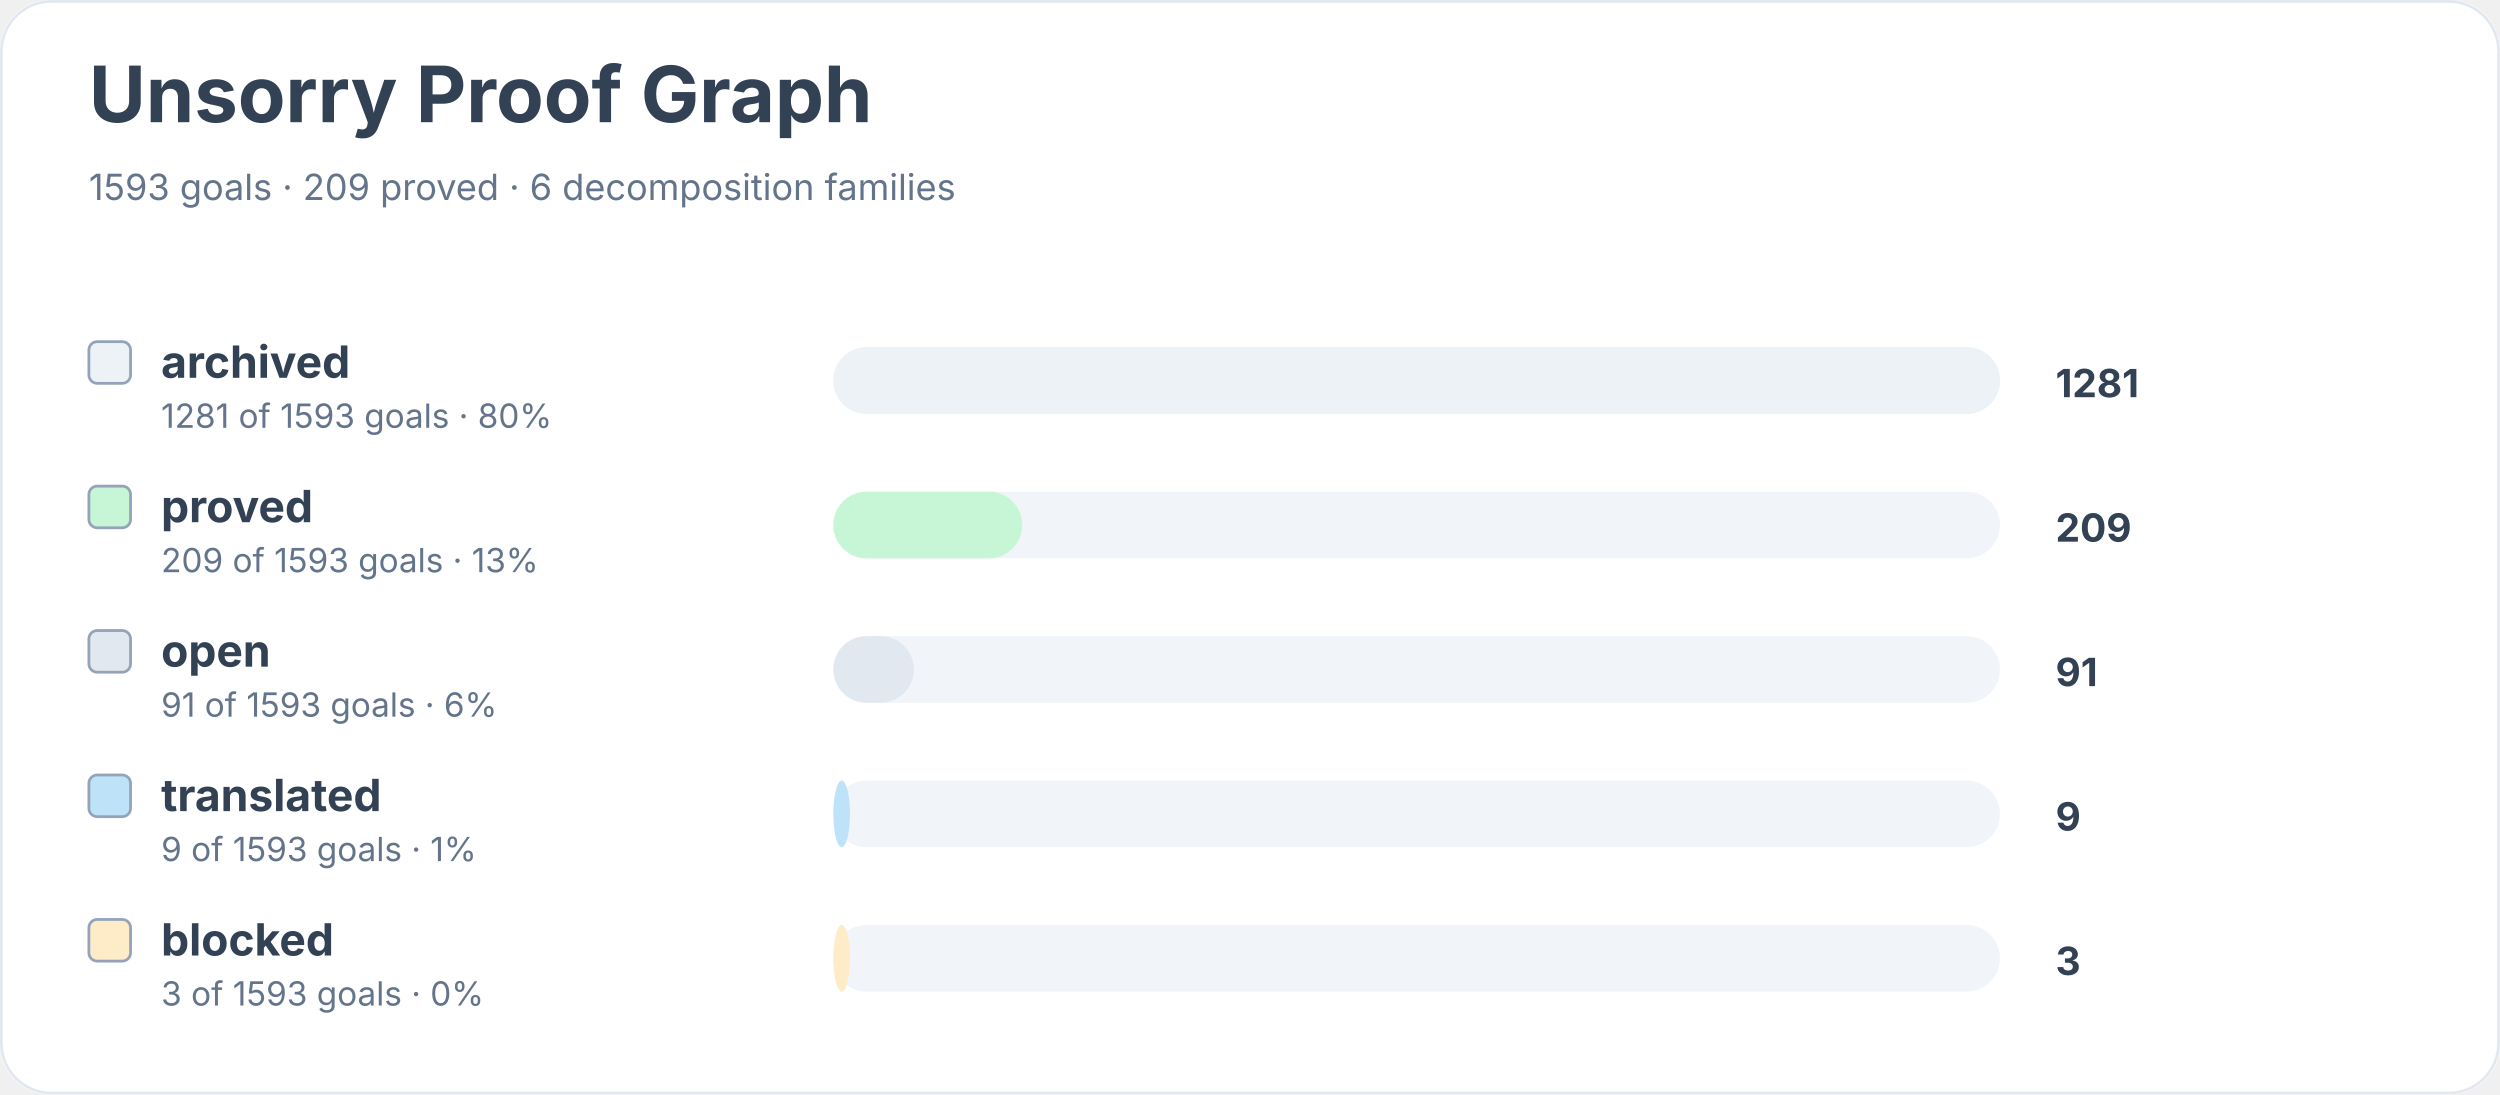
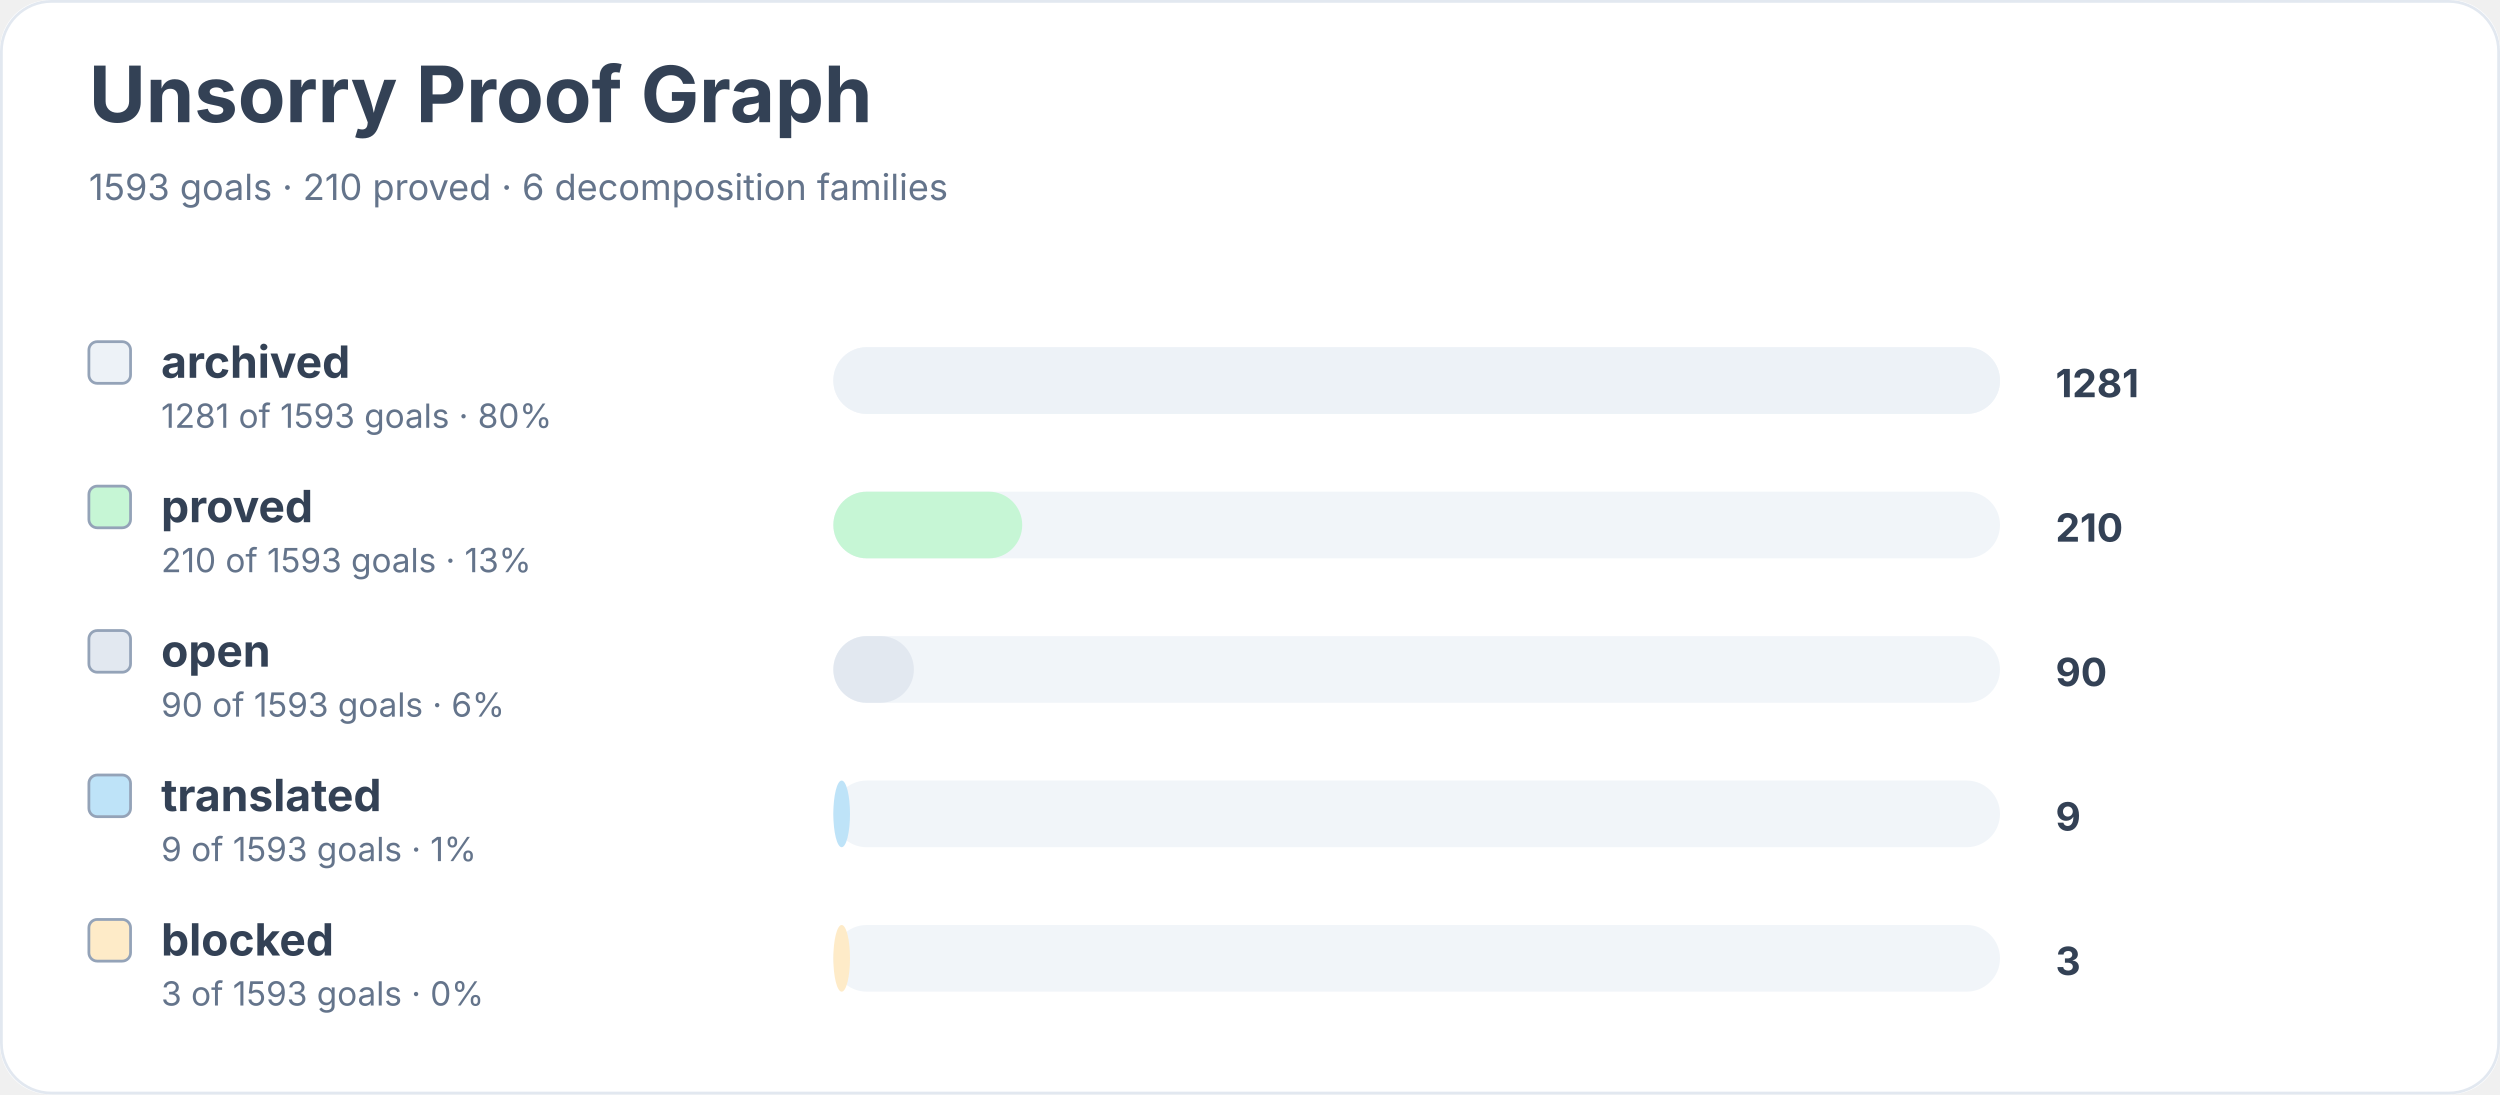
<svg xmlns="http://www.w3.org/2000/svg" width="900" height="394" viewBox="0 0 900 394" role="img" aria-labelledby="title desc">
  <rect width="900" height="100%" rx="18" fill="#ffffff" />
  <rect x="0.5" y="0.5" width="899" height="393" rx="18" fill="none" stroke="#e2e8f0" />
  <text x="32" y="44" font-family="Inter, system-ui, sans-serif" font-size="28" font-weight="700" fill="#334155">Unsorry Proof Graph</text>
-   <text x="32" y="72" font-family="Inter, system-ui, sans-serif" font-size="13" fill="#64748b">1593 goals · 209 proved · 6 decomposition families</text>
+   <text x="32" y="72" font-family="Inter, system-ui, sans-serif" font-size="13" fill="#64748b">1593 goals · 210 proved · 6 decomposition families</text>
  <rect x="32" y="123" width="15" height="15" rx="3" fill="#edf2f7" stroke="#94a3b8" />
  <text x="58" y="136" font-family="Inter, system-ui, sans-serif" font-size="16" font-weight="650" fill="#334155">archived</text>
  <text x="58" y="154" font-family="Inter, system-ui, sans-serif" font-size="12" fill="#64748b">1281 of 1593 goals · 80%</text>
  <rect x="300" y="125" width="420" height="24" rx="12" fill="#f1f5f9" />
  <rect x="300" y="125" width="420" height="24" rx="12" fill="#edf2f7" />
  <text x="740" y="143" font-family="Inter, system-ui, sans-serif" font-size="14" font-weight="700" fill="#334155">1281</text>
  <rect x="32" y="175" width="15" height="15" rx="3" fill="#c6f6d5" stroke="#94a3b8" />
  <text x="58" y="188" font-family="Inter, system-ui, sans-serif" font-size="16" font-weight="650" fill="#334155">proved</text>
-   <text x="58" y="206" font-family="Inter, system-ui, sans-serif" font-size="12" fill="#64748b">209 of 1593 goals · 13%</text>
+   <text x="58" y="206" font-family="Inter, system-ui, sans-serif" font-size="12" fill="#64748b">210 of 1593 goals · 13%</text>
  <rect x="300" y="177" width="420" height="24" rx="12" fill="#f1f5f9" />
  <rect x="300" y="177" width="68" height="24" rx="12" fill="#c6f6d5" />
-   <text x="740" y="195" font-family="Inter, system-ui, sans-serif" font-size="14" font-weight="700" fill="#334155">209</text>
+   <text x="740" y="195" font-family="Inter, system-ui, sans-serif" font-size="14" font-weight="700" fill="#334155">210</text>
  <rect x="32" y="227" width="15" height="15" rx="3" fill="#e2e8f0" stroke="#94a3b8" />
  <text x="58" y="240" font-family="Inter, system-ui, sans-serif" font-size="16" font-weight="650" fill="#334155">open</text>
-   <text x="58" y="258" font-family="Inter, system-ui, sans-serif" font-size="12" fill="#64748b">91 of 1593 goals · 6%</text>
+   <text x="58" y="258" font-family="Inter, system-ui, sans-serif" font-size="12" fill="#64748b">90 of 1593 goals · 6%</text>
  <rect x="300" y="229" width="420" height="24" rx="12" fill="#f1f5f9" />
  <rect x="300" y="229" width="29" height="24" rx="12" fill="#e2e8f0" />
-   <text x="740" y="247" font-family="Inter, system-ui, sans-serif" font-size="14" font-weight="700" fill="#334155">91</text>
+   <text x="740" y="247" font-family="Inter, system-ui, sans-serif" font-size="14" font-weight="700" fill="#334155">90</text>
  <rect x="32" y="279" width="15" height="15" rx="3" fill="#bee3f8" stroke="#94a3b8" />
  <text x="58" y="292" font-family="Inter, system-ui, sans-serif" font-size="16" font-weight="650" fill="#334155">translated</text>
  <text x="58" y="310" font-family="Inter, system-ui, sans-serif" font-size="12" fill="#64748b">9 of 1593 goals · 1%</text>
  <rect x="300" y="281" width="420" height="24" rx="12" fill="#f1f5f9" />
  <rect x="300" y="281" width="6" height="24" rx="12" fill="#bee3f8" />
  <text x="740" y="299" font-family="Inter, system-ui, sans-serif" font-size="14" font-weight="700" fill="#334155">9</text>
  <rect x="32" y="331" width="15" height="15" rx="3" fill="#feebc8" stroke="#94a3b8" />
  <text x="58" y="344" font-family="Inter, system-ui, sans-serif" font-size="16" font-weight="650" fill="#334155">blocked</text>
  <text x="58" y="362" font-family="Inter, system-ui, sans-serif" font-size="12" fill="#64748b">3 of 1593 goals · 0%</text>
  <rect x="300" y="333" width="420" height="24" rx="12" fill="#f1f5f9" />
  <rect x="300" y="333" width="6" height="24" rx="12" fill="#feebc8" />
  <text x="740" y="351" font-family="Inter, system-ui, sans-serif" font-size="14" font-weight="700" fill="#334155">3</text>
</svg>
